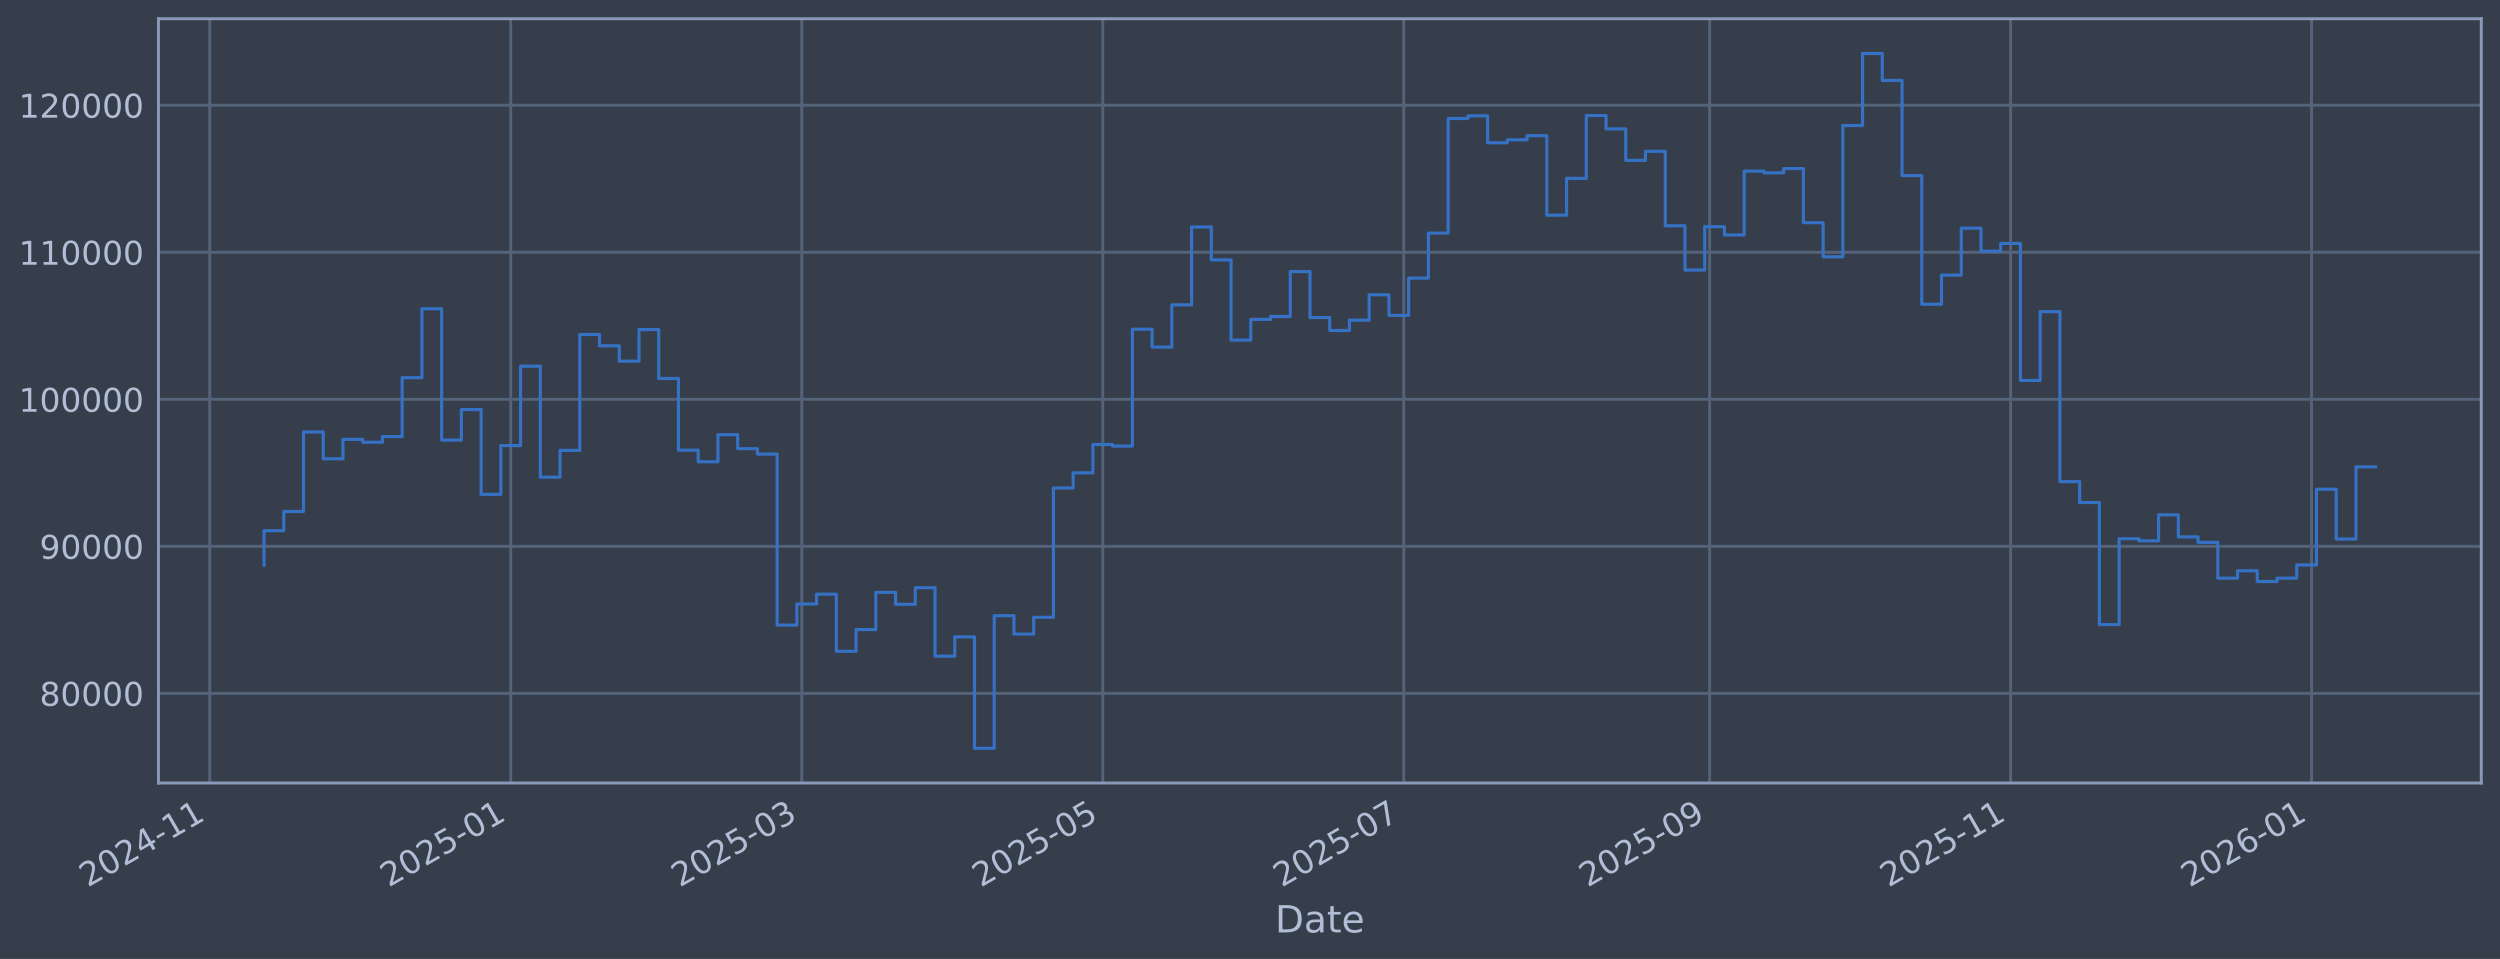
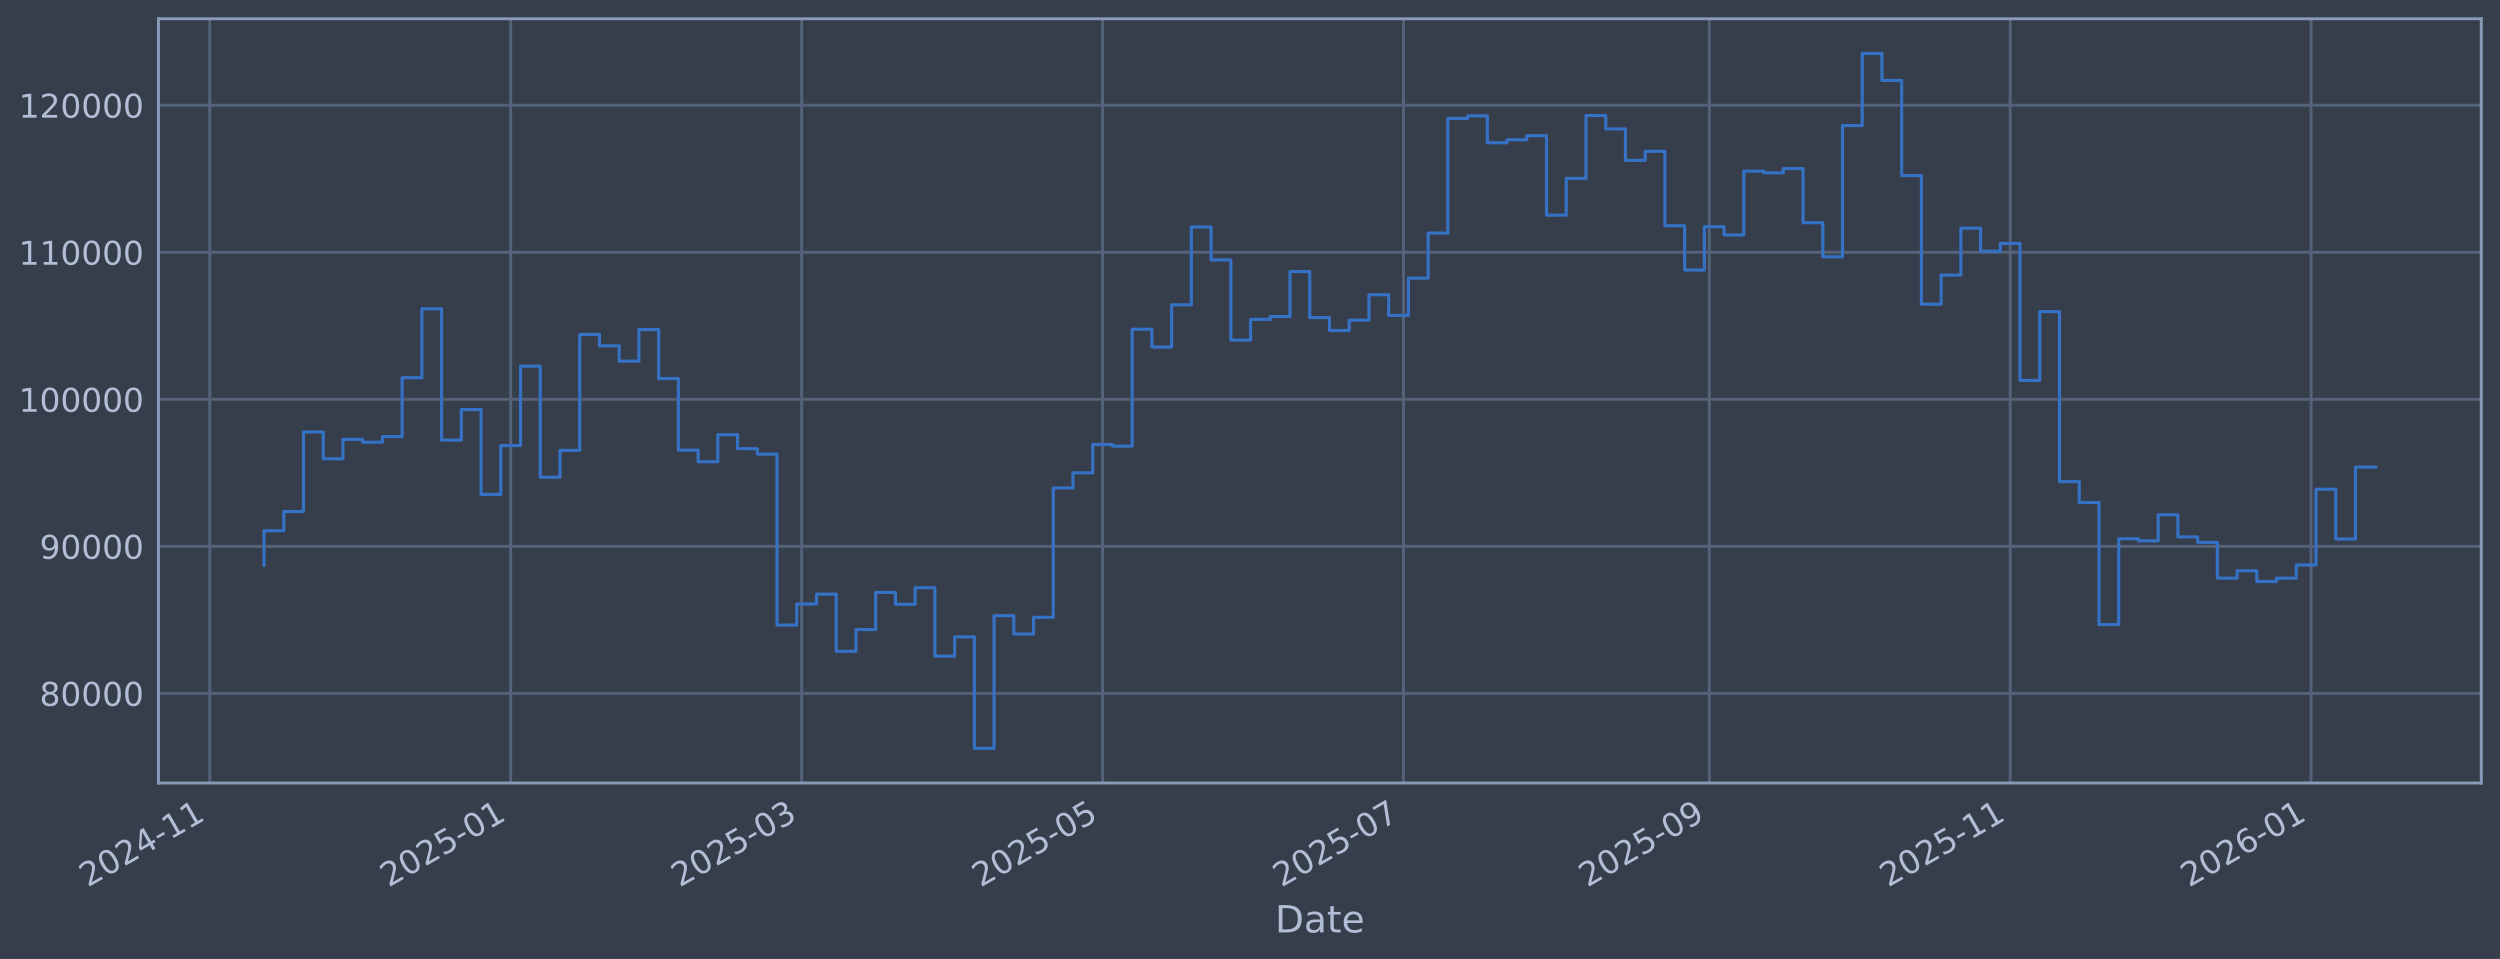
<svg xmlns="http://www.w3.org/2000/svg" xmlns:xlink="http://www.w3.org/1999/xlink" width="960.9pt" height="368.58pt" viewBox="0 0 960.9 368.58" version="1.1">
  <defs>
    <style type="text/css">*{stroke-linejoin: round; stroke-linecap: butt}</style>
  </defs>
  <g id="figure_1">
    <g id="patch_1">
      <path d="M 0 368.58  L 960.9 368.58  L 960.9 0  L 0 0  z " style="fill: #373e4b" />
    </g>
    <g id="axes_1">
      <g id="patch_2">
        <path d="M 60.901 300.96  L 953.701 300.96  L 953.701 7.2  L 60.901 7.2  z " style="fill: #373e4b" />
      </g>
      <g id="matplotlib.axis_1">
        <g id="xtick_1">
          <g id="line2d_1">
-             <path d="M 80.623 300.96  L 80.623 7.2  " clip-path="url(#p219a0cc68b)" style="fill: none; stroke: #546379; stroke-width: 1.12; stroke-linecap: square" />
+             <path d="M 80.627 300.96  L 80.627 7.2  " clip-path="url(#p84943ef51e)" style="fill: none; stroke: #546379; stroke-width: 1.12; stroke-linecap: square" />
          </g>
          <g id="line2d_2" />
          <g id="text_1">
-             <g style="fill: #b1bed6" transform="translate(33.71924 341.1745) rotate(-30) scale(0.126 -0.126)">
+             <g style="fill: #b1bed6" transform="translate(33.72396 341.1745) rotate(-30) scale(0.126 -0.126)">
              <defs>
                <path id="DejaVuSans-32" d="M 1228 531  L 3431 531  L 3431 0  L 469 0  L 469 531  Q 828 903 1448 1529  Q 2069 2156 2228 2338  Q 2531 2678 2651 2914  Q 2772 3150 2772 3378  Q 2772 3750 2511 3984  Q 2250 4219 1831 4219  Q 1534 4219 1204 4116  Q 875 4013 500 3803  L 500 4441  Q 881 4594 1212 4672  Q 1544 4750 1819 4750  Q 2544 4750 2975 4387  Q 3406 4025 3406 3419  Q 3406 3131 3298 2873  Q 3191 2616 2906 2266  Q 2828 2175 2409 1742  Q 1991 1309 1228 531  z " transform="scale(0.015625)" />
                <path id="DejaVuSans-30" d="M 2034 4250  Q 1547 4250 1301 3770  Q 1056 3291 1056 2328  Q 1056 1369 1301 889  Q 1547 409 2034 409  Q 2525 409 2770 889  Q 3016 1369 3016 2328  Q 3016 3291 2770 3770  Q 2525 4250 2034 4250  z M 2034 4750  Q 2819 4750 3233 4129  Q 3647 3509 3647 2328  Q 3647 1150 3233 529  Q 2819 -91 2034 -91  Q 1250 -91 836 529  Q 422 1150 422 2328  Q 422 3509 836 4129  Q 1250 4750 2034 4750  z " transform="scale(0.015625)" />
                <path id="DejaVuSans-34" d="M 2419 4116  L 825 1625  L 2419 1625  L 2419 4116  z M 2253 4666  L 3047 4666  L 3047 1625  L 3713 1625  L 3713 1100  L 3047 1100  L 3047 0  L 2419 0  L 2419 1100  L 313 1100  L 313 1709  L 2253 4666  z " transform="scale(0.015625)" />
                <path id="DejaVuSans-2d" d="M 313 2009  L 1997 2009  L 1997 1497  L 313 1497  L 313 2009  z " transform="scale(0.015625)" />
                <path id="DejaVuSans-31" d="M 794 531  L 1825 531  L 1825 4091  L 703 3866  L 703 4441  L 1819 4666  L 2450 4666  L 2450 531  L 3481 531  L 3481 0  L 794 0  L 794 531  z " transform="scale(0.015625)" />
              </defs>
              <use xlink:href="#DejaVuSans-32" />
              <use xlink:href="#DejaVuSans-30" transform="translate(63.62305 0)" />
              <use xlink:href="#DejaVuSans-32" transform="translate(127.2461 0)" />
              <use xlink:href="#DejaVuSans-34" transform="translate(190.8691 0)" />
              <use xlink:href="#DejaVuSans-2d" transform="translate(254.4922 0)" />
              <use xlink:href="#DejaVuSans-31" transform="translate(290.5762 0)" />
              <use xlink:href="#DejaVuSans-31" transform="translate(354.1992 0)" />
            </g>
          </g>
        </g>
        <g id="xtick_2">
          <g id="line2d_3">
-             <path d="M 196.3 300.96  L 196.3 7.2  " clip-path="url(#p219a0cc68b)" style="fill: none; stroke: #546379; stroke-width: 1.12; stroke-linecap: square" />
+             <path d="M 196.278 300.96  L 196.278 7.2  " clip-path="url(#p84943ef51e)" style="fill: none; stroke: #546379; stroke-width: 1.12; stroke-linecap: square" />
          </g>
          <g id="line2d_4" />
          <g id="text_2">
-             <g style="fill: #b1bed6" transform="translate(149.3963 341.1745) rotate(-30) scale(0.126 -0.126)">
+             <g style="fill: #b1bed6" transform="translate(149.3749 341.1745) rotate(-30) scale(0.126 -0.126)">
              <defs>
                <path id="DejaVuSans-35" d="M 691 4666  L 3169 4666  L 3169 4134  L 1269 4134  L 1269 2991  Q 1406 3038 1543 3061  Q 1681 3084 1819 3084  Q 2600 3084 3056 2656  Q 3513 2228 3513 1497  Q 3513 744 3044 326  Q 2575 -91 1722 -91  Q 1428 -91 1123 -41  Q 819 9 494 109  L 494 744  Q 775 591 1075 516  Q 1375 441 1709 441  Q 2250 441 2565 725  Q 2881 1009 2881 1497  Q 2881 1984 2565 2268  Q 2250 2553 1709 2553  Q 1456 2553 1204 2497  Q 953 2441 691 2322  L 691 4666  z " transform="scale(0.015625)" />
              </defs>
              <use xlink:href="#DejaVuSans-32" />
              <use xlink:href="#DejaVuSans-30" transform="translate(63.62305 0)" />
              <use xlink:href="#DejaVuSans-32" transform="translate(127.2461 0)" />
              <use xlink:href="#DejaVuSans-35" transform="translate(190.8691 0)" />
              <use xlink:href="#DejaVuSans-2d" transform="translate(254.4922 0)" />
              <use xlink:href="#DejaVuSans-30" transform="translate(290.5762 0)" />
              <use xlink:href="#DejaVuSans-31" transform="translate(354.1992 0)" />
            </g>
          </g>
        </g>
        <g id="xtick_3">
          <g id="line2d_5">
-             <path d="M 308.184 300.96  L 308.184 7.2  " clip-path="url(#p219a0cc68b)" style="fill: none; stroke: #546379; stroke-width: 1.12; stroke-linecap: square" />
+             <path d="M 308.137 300.96  L 308.137 7.2  " clip-path="url(#p84943ef51e)" style="fill: none; stroke: #546379; stroke-width: 1.12; stroke-linecap: square" />
          </g>
          <g id="line2d_6" />
          <g id="text_3">
-             <g style="fill: #b1bed6" transform="translate(261.2808 341.1745) rotate(-30) scale(0.126 -0.126)">
+             <g style="fill: #b1bed6" transform="translate(261.234 341.1745) rotate(-30) scale(0.126 -0.126)">
              <defs>
                <path id="DejaVuSans-33" d="M 2597 2516  Q 3050 2419 3304 2112  Q 3559 1806 3559 1356  Q 3559 666 3084 287  Q 2609 -91 1734 -91  Q 1441 -91 1130 -33  Q 819 25 488 141  L 488 750  Q 750 597 1062 519  Q 1375 441 1716 441  Q 2309 441 2620 675  Q 2931 909 2931 1356  Q 2931 1769 2642 2001  Q 2353 2234 1838 2234  L 1294 2234  L 1294 2753  L 1863 2753  Q 2328 2753 2575 2939  Q 2822 3125 2822 3475  Q 2822 3834 2567 4026  Q 2313 4219 1838 4219  Q 1578 4219 1281 4162  Q 984 4106 628 3988  L 628 4550  Q 988 4650 1302 4700  Q 1616 4750 1894 4750  Q 2613 4750 3031 4423  Q 3450 4097 3450 3541  Q 3450 3153 3228 2886  Q 3006 2619 2597 2516  z " transform="scale(0.015625)" />
              </defs>
              <use xlink:href="#DejaVuSans-32" />
              <use xlink:href="#DejaVuSans-30" transform="translate(63.62305 0)" />
              <use xlink:href="#DejaVuSans-32" transform="translate(127.2461 0)" />
              <use xlink:href="#DejaVuSans-35" transform="translate(190.8691 0)" />
              <use xlink:href="#DejaVuSans-2d" transform="translate(254.4922 0)" />
              <use xlink:href="#DejaVuSans-30" transform="translate(290.5762 0)" />
              <use xlink:href="#DejaVuSans-33" transform="translate(354.1992 0)" />
            </g>
          </g>
        </g>
        <g id="xtick_4">
          <g id="line2d_7">
-             <path d="M 423.861 300.96  L 423.861 7.2  " clip-path="url(#p219a0cc68b)" style="fill: none; stroke: #546379; stroke-width: 1.12; stroke-linecap: square" />
+             <path d="M 423.788 300.96  L 423.788 7.2  " clip-path="url(#p84943ef51e)" style="fill: none; stroke: #546379; stroke-width: 1.12; stroke-linecap: square" />
          </g>
          <g id="line2d_8" />
          <g id="text_4">
-             <g style="fill: #b1bed6" transform="translate(376.9579 341.1745) rotate(-30) scale(0.126 -0.126)">
+             <g style="fill: #b1bed6" transform="translate(376.8849 341.1745) rotate(-30) scale(0.126 -0.126)">
              <use xlink:href="#DejaVuSans-32" />
              <use xlink:href="#DejaVuSans-30" transform="translate(63.62305 0)" />
              <use xlink:href="#DejaVuSans-32" transform="translate(127.2461 0)" />
              <use xlink:href="#DejaVuSans-35" transform="translate(190.8691 0)" />
              <use xlink:href="#DejaVuSans-2d" transform="translate(254.4922 0)" />
              <use xlink:href="#DejaVuSans-30" transform="translate(290.5762 0)" />
              <use xlink:href="#DejaVuSans-35" transform="translate(354.1992 0)" />
            </g>
          </g>
        </g>
        <g id="xtick_5">
          <g id="line2d_9">
-             <path d="M 539.538 300.96  L 539.538 7.2  " clip-path="url(#p219a0cc68b)" style="fill: none; stroke: #546379; stroke-width: 1.12; stroke-linecap: square" />
+             <path d="M 539.439 300.96  L 539.439 7.2  " clip-path="url(#p84943ef51e)" style="fill: none; stroke: #546379; stroke-width: 1.12; stroke-linecap: square" />
          </g>
          <g id="line2d_10" />
          <g id="text_5">
-             <g style="fill: #b1bed6" transform="translate(492.635 341.1745) rotate(-30) scale(0.126 -0.126)">
+             <g style="fill: #b1bed6" transform="translate(492.5358 341.1745) rotate(-30) scale(0.126 -0.126)">
              <defs>
                <path id="DejaVuSans-37" d="M 525 4666  L 3525 4666  L 3525 4397  L 1831 0  L 1172 0  L 2766 4134  L 525 4134  L 525 4666  z " transform="scale(0.015625)" />
              </defs>
              <use xlink:href="#DejaVuSans-32" />
              <use xlink:href="#DejaVuSans-30" transform="translate(63.62305 0)" />
              <use xlink:href="#DejaVuSans-32" transform="translate(127.2461 0)" />
              <use xlink:href="#DejaVuSans-35" transform="translate(190.8691 0)" />
              <use xlink:href="#DejaVuSans-2d" transform="translate(254.4922 0)" />
              <use xlink:href="#DejaVuSans-30" transform="translate(290.5762 0)" />
              <use xlink:href="#DejaVuSans-37" transform="translate(354.1992 0)" />
            </g>
          </g>
        </g>
        <g id="xtick_6">
          <g id="line2d_11">
-             <path d="M 657.112 300.96  L 657.112 7.2  " clip-path="url(#p219a0cc68b)" style="fill: none; stroke: #546379; stroke-width: 1.12; stroke-linecap: square" />
+             <path d="M 656.986 300.96  L 656.986 7.2  " clip-path="url(#p84943ef51e)" style="fill: none; stroke: #546379; stroke-width: 1.12; stroke-linecap: square" />
          </g>
          <g id="line2d_12" />
          <g id="text_6">
-             <g style="fill: #b1bed6" transform="translate(610.2084 341.1745) rotate(-30) scale(0.126 -0.126)">
+             <g style="fill: #b1bed6" transform="translate(610.0826 341.1745) rotate(-30) scale(0.126 -0.126)">
              <defs>
                <path id="DejaVuSans-39" d="M 703 97  L 703 672  Q 941 559 1184 500  Q 1428 441 1663 441  Q 2288 441 2617 861  Q 2947 1281 2994 2138  Q 2813 1869 2534 1725  Q 2256 1581 1919 1581  Q 1219 1581 811 2004  Q 403 2428 403 3163  Q 403 3881 828 4315  Q 1253 4750 1959 4750  Q 2769 4750 3195 4129  Q 3622 3509 3622 2328  Q 3622 1225 3098 567  Q 2575 -91 1691 -91  Q 1453 -91 1209 -44  Q 966 3 703 97  z M 1959 2075  Q 2384 2075 2632 2365  Q 2881 2656 2881 3163  Q 2881 3666 2632 3958  Q 2384 4250 1959 4250  Q 1534 4250 1286 3958  Q 1038 3666 1038 3163  Q 1038 2656 1286 2365  Q 1534 2075 1959 2075  z " transform="scale(0.015625)" />
              </defs>
              <use xlink:href="#DejaVuSans-32" />
              <use xlink:href="#DejaVuSans-30" transform="translate(63.62305 0)" />
              <use xlink:href="#DejaVuSans-32" transform="translate(127.2461 0)" />
              <use xlink:href="#DejaVuSans-35" transform="translate(190.8691 0)" />
              <use xlink:href="#DejaVuSans-2d" transform="translate(254.4922 0)" />
              <use xlink:href="#DejaVuSans-30" transform="translate(290.5762 0)" />
              <use xlink:href="#DejaVuSans-39" transform="translate(354.1992 0)" />
            </g>
          </g>
        </g>
        <g id="xtick_7">
          <g id="line2d_13">
-             <path d="M 772.789 300.96  L 772.789 7.2  " clip-path="url(#p219a0cc68b)" style="fill: none; stroke: #546379; stroke-width: 1.12; stroke-linecap: square" />
+             <path d="M 772.637 300.96  L 772.637 7.2  " clip-path="url(#p84943ef51e)" style="fill: none; stroke: #546379; stroke-width: 1.12; stroke-linecap: square" />
          </g>
          <g id="line2d_14" />
          <g id="text_7">
-             <g style="fill: #b1bed6" transform="translate(725.8855 341.1745) rotate(-30) scale(0.126 -0.126)">
+             <g style="fill: #b1bed6" transform="translate(725.7335 341.1745) rotate(-30) scale(0.126 -0.126)">
              <use xlink:href="#DejaVuSans-32" />
              <use xlink:href="#DejaVuSans-30" transform="translate(63.62305 0)" />
              <use xlink:href="#DejaVuSans-32" transform="translate(127.2461 0)" />
              <use xlink:href="#DejaVuSans-35" transform="translate(190.8691 0)" />
              <use xlink:href="#DejaVuSans-2d" transform="translate(254.4922 0)" />
              <use xlink:href="#DejaVuSans-31" transform="translate(290.5762 0)" />
              <use xlink:href="#DejaVuSans-31" transform="translate(354.1992 0)" />
            </g>
          </g>
        </g>
        <g id="xtick_8">
          <g id="line2d_15">
-             <path d="M 888.466 300.96  L 888.466 7.2  " clip-path="url(#p219a0cc68b)" style="fill: none; stroke: #546379; stroke-width: 1.12; stroke-linecap: square" />
+             <path d="M 888.288 300.96  L 888.288 7.2  " clip-path="url(#p84943ef51e)" style="fill: none; stroke: #546379; stroke-width: 1.12; stroke-linecap: square" />
          </g>
          <g id="line2d_16" />
          <g id="text_8">
-             <g style="fill: #b1bed6" transform="translate(841.5627 341.1745) rotate(-30) scale(0.126 -0.126)">
+             <g style="fill: #b1bed6" transform="translate(841.3845 341.1745) rotate(-30) scale(0.126 -0.126)">
              <defs>
                <path id="DejaVuSans-36" d="M 2113 2584  Q 1688 2584 1439 2293  Q 1191 2003 1191 1497  Q 1191 994 1439 701  Q 1688 409 2113 409  Q 2538 409 2786 701  Q 3034 994 3034 1497  Q 3034 2003 2786 2293  Q 2538 2584 2113 2584  z M 3366 4563  L 3366 3988  Q 3128 4100 2886 4159  Q 2644 4219 2406 4219  Q 1781 4219 1451 3797  Q 1122 3375 1075 2522  Q 1259 2794 1537 2939  Q 1816 3084 2150 3084  Q 2853 3084 3261 2657  Q 3669 2231 3669 1497  Q 3669 778 3244 343  Q 2819 -91 2113 -91  Q 1303 -91 875 529  Q 447 1150 447 2328  Q 447 3434 972 4092  Q 1497 4750 2381 4750  Q 2619 4750 2861 4703  Q 3103 4656 3366 4563  z " transform="scale(0.015625)" />
              </defs>
              <use xlink:href="#DejaVuSans-32" />
              <use xlink:href="#DejaVuSans-30" transform="translate(63.62305 0)" />
              <use xlink:href="#DejaVuSans-32" transform="translate(127.2461 0)" />
              <use xlink:href="#DejaVuSans-36" transform="translate(190.8691 0)" />
              <use xlink:href="#DejaVuSans-2d" transform="translate(254.4922 0)" />
              <use xlink:href="#DejaVuSans-30" transform="translate(290.5762 0)" />
              <use xlink:href="#DejaVuSans-31" transform="translate(354.1992 0)" />
            </g>
          </g>
        </g>
        <g id="text_9">
          <g style="fill: #b1bed6" transform="translate(490.0914 358.3856) scale(0.144 -0.144)">
            <defs>
              <path id="DejaVuSans-44" d="M 1259 4147  L 1259 519  L 2022 519  Q 2988 519 3436 956  Q 3884 1394 3884 2338  Q 3884 3275 3436 3711  Q 2988 4147 2022 4147  L 1259 4147  z M 628 4666  L 1925 4666  Q 3281 4666 3915 4102  Q 4550 3538 4550 2338  Q 4550 1131 3912 565  Q 3275 0 1925 0  L 628 0  L 628 4666  z " transform="scale(0.015625)" />
              <path id="DejaVuSans-61" d="M 2194 1759  Q 1497 1759 1228 1600  Q 959 1441 959 1056  Q 959 750 1161 570  Q 1363 391 1709 391  Q 2188 391 2477 730  Q 2766 1069 2766 1631  L 2766 1759  L 2194 1759  z M 3341 1997  L 3341 0  L 2766 0  L 2766 531  Q 2569 213 2275 61  Q 1981 -91 1556 -91  Q 1019 -91 701 211  Q 384 513 384 1019  Q 384 1609 779 1909  Q 1175 2209 1959 2209  L 2766 2209  L 2766 2266  Q 2766 2663 2505 2880  Q 2244 3097 1772 3097  Q 1472 3097 1187 3025  Q 903 2953 641 2809  L 641 3341  Q 956 3463 1253 3523  Q 1550 3584 1831 3584  Q 2591 3584 2966 3190  Q 3341 2797 3341 1997  z " transform="scale(0.015625)" />
              <path id="DejaVuSans-74" d="M 1172 4494  L 1172 3500  L 2356 3500  L 2356 3053  L 1172 3053  L 1172 1153  Q 1172 725 1289 603  Q 1406 481 1766 481  L 2356 481  L 2356 0  L 1766 0  Q 1100 0 847 248  Q 594 497 594 1153  L 594 3053  L 172 3053  L 172 3500  L 594 3500  L 594 4494  L 1172 4494  z " transform="scale(0.015625)" />
              <path id="DejaVuSans-65" d="M 3597 1894  L 3597 1613  L 953 1613  Q 991 1019 1311 708  Q 1631 397 2203 397  Q 2534 397 2845 478  Q 3156 559 3463 722  L 3463 178  Q 3153 47 2828 -22  Q 2503 -91 2169 -91  Q 1331 -91 842 396  Q 353 884 353 1716  Q 353 2575 817 3079  Q 1281 3584 2069 3584  Q 2775 3584 3186 3129  Q 3597 2675 3597 1894  z M 3022 2063  Q 3016 2534 2758 2815  Q 2500 3097 2075 3097  Q 1594 3097 1305 2825  Q 1016 2553 972 2059  L 3022 2063  z " transform="scale(0.015625)" />
            </defs>
            <use xlink:href="#DejaVuSans-44" />
            <use xlink:href="#DejaVuSans-61" transform="translate(77.00195 0)" />
            <use xlink:href="#DejaVuSans-74" transform="translate(138.2812 0)" />
            <use xlink:href="#DejaVuSans-65" transform="translate(177.4902 0)" />
          </g>
        </g>
      </g>
      <g id="matplotlib.axis_2">
        <g id="ytick_1">
          <g id="line2d_17">
-             <path d="M 60.901 266.507  L 953.701 266.507  " clip-path="url(#p219a0cc68b)" style="fill: none; stroke: #546379; stroke-width: 1.12; stroke-linecap: square" />
+             <path d="M 60.901 266.507  L 953.701 266.507  " clip-path="url(#p84943ef51e)" style="fill: none; stroke: #546379; stroke-width: 1.12; stroke-linecap: square" />
          </g>
          <g id="line2d_18" />
          <g id="text_10">
            <g style="fill: #b1bed6" transform="translate(15.21675 271.2944) scale(0.126 -0.126)">
              <defs>
                <path id="DejaVuSans-38" d="M 2034 2216  Q 1584 2216 1326 1975  Q 1069 1734 1069 1313  Q 1069 891 1326 650  Q 1584 409 2034 409  Q 2484 409 2743 651  Q 3003 894 3003 1313  Q 3003 1734 2745 1975  Q 2488 2216 2034 2216  z M 1403 2484  Q 997 2584 770 2862  Q 544 3141 544 3541  Q 544 4100 942 4425  Q 1341 4750 2034 4750  Q 2731 4750 3128 4425  Q 3525 4100 3525 3541  Q 3525 3141 3298 2862  Q 3072 2584 2669 2484  Q 3125 2378 3379 2068  Q 3634 1759 3634 1313  Q 3634 634 3220 271  Q 2806 -91 2034 -91  Q 1263 -91 848 271  Q 434 634 434 1313  Q 434 1759 690 2068  Q 947 2378 1403 2484  z M 1172 3481  Q 1172 3119 1398 2916  Q 1625 2713 2034 2713  Q 2441 2713 2670 2916  Q 2900 3119 2900 3481  Q 2900 3844 2670 4047  Q 2441 4250 2034 4250  Q 1625 4250 1398 4047  Q 1172 3844 1172 3481  z " transform="scale(0.015625)" />
              </defs>
              <use xlink:href="#DejaVuSans-38" />
              <use xlink:href="#DejaVuSans-30" transform="translate(63.62305 0)" />
              <use xlink:href="#DejaVuSans-30" transform="translate(127.2461 0)" />
              <use xlink:href="#DejaVuSans-30" transform="translate(190.8691 0)" />
              <use xlink:href="#DejaVuSans-30" transform="translate(254.4922 0)" />
            </g>
          </g>
        </g>
        <g id="ytick_2">
          <g id="line2d_19">
-             <path d="M 60.901 209.991  L 953.701 209.991  " clip-path="url(#p219a0cc68b)" style="fill: none; stroke: #546379; stroke-width: 1.12; stroke-linecap: square" />
+             <path d="M 60.901 209.991  L 953.701 209.991  " clip-path="url(#p84943ef51e)" style="fill: none; stroke: #546379; stroke-width: 1.12; stroke-linecap: square" />
          </g>
          <g id="line2d_20" />
          <g id="text_11">
            <g style="fill: #b1bed6" transform="translate(15.21675 214.7784) scale(0.126 -0.126)">
              <use xlink:href="#DejaVuSans-39" />
              <use xlink:href="#DejaVuSans-30" transform="translate(63.62305 0)" />
              <use xlink:href="#DejaVuSans-30" transform="translate(127.2461 0)" />
              <use xlink:href="#DejaVuSans-30" transform="translate(190.8691 0)" />
              <use xlink:href="#DejaVuSans-30" transform="translate(254.4922 0)" />
            </g>
          </g>
        </g>
        <g id="ytick_3">
          <g id="line2d_21">
-             <path d="M 60.901 153.475  L 953.701 153.475  " clip-path="url(#p219a0cc68b)" style="fill: none; stroke: #546379; stroke-width: 1.12; stroke-linecap: square" />
+             <path d="M 60.901 153.475  L 953.701 153.475  " clip-path="url(#p84943ef51e)" style="fill: none; stroke: #546379; stroke-width: 1.12; stroke-linecap: square" />
          </g>
          <g id="line2d_22" />
          <g id="text_12">
            <g style="fill: #b1bed6" transform="translate(7.2 158.2624) scale(0.126 -0.126)">
              <use xlink:href="#DejaVuSans-31" />
              <use xlink:href="#DejaVuSans-30" transform="translate(63.62305 0)" />
              <use xlink:href="#DejaVuSans-30" transform="translate(127.2461 0)" />
              <use xlink:href="#DejaVuSans-30" transform="translate(190.8691 0)" />
              <use xlink:href="#DejaVuSans-30" transform="translate(254.4922 0)" />
              <use xlink:href="#DejaVuSans-30" transform="translate(318.1152 0)" />
            </g>
          </g>
        </g>
        <g id="ytick_4">
          <g id="line2d_23">
-             <path d="M 60.901 96.959  L 953.701 96.959  " clip-path="url(#p219a0cc68b)" style="fill: none; stroke: #546379; stroke-width: 1.12; stroke-linecap: square" />
+             <path d="M 60.901 96.959  L 953.701 96.959  " clip-path="url(#p84943ef51e)" style="fill: none; stroke: #546379; stroke-width: 1.12; stroke-linecap: square" />
          </g>
          <g id="line2d_24" />
          <g id="text_13">
            <g style="fill: #b1bed6" transform="translate(7.2 101.7464) scale(0.126 -0.126)">
              <use xlink:href="#DejaVuSans-31" />
              <use xlink:href="#DejaVuSans-31" transform="translate(63.62305 0)" />
              <use xlink:href="#DejaVuSans-30" transform="translate(127.2461 0)" />
              <use xlink:href="#DejaVuSans-30" transform="translate(190.8691 0)" />
              <use xlink:href="#DejaVuSans-30" transform="translate(254.4922 0)" />
              <use xlink:href="#DejaVuSans-30" transform="translate(318.1152 0)" />
            </g>
          </g>
        </g>
        <g id="ytick_5">
          <g id="line2d_25">
-             <path d="M 60.901 40.443  L 953.701 40.443  " clip-path="url(#p219a0cc68b)" style="fill: none; stroke: #546379; stroke-width: 1.12; stroke-linecap: square" />
+             <path d="M 60.901 40.443  L 953.701 40.443  " clip-path="url(#p84943ef51e)" style="fill: none; stroke: #546379; stroke-width: 1.12; stroke-linecap: square" />
          </g>
          <g id="line2d_26" />
          <g id="text_14">
            <g style="fill: #b1bed6" transform="translate(7.2 45.23038) scale(0.126 -0.126)">
              <use xlink:href="#DejaVuSans-31" />
              <use xlink:href="#DejaVuSans-32" transform="translate(63.62305 0)" />
              <use xlink:href="#DejaVuSans-30" transform="translate(127.2461 0)" />
              <use xlink:href="#DejaVuSans-30" transform="translate(190.8691 0)" />
              <use xlink:href="#DejaVuSans-30" transform="translate(254.4922 0)" />
              <use xlink:href="#DejaVuSans-30" transform="translate(318.1152 0)" />
            </g>
          </g>
        </g>
      </g>
      <g id="line2d_27">
-         <path d="M 101.482 217.227  L 101.482 203.982  L 109.068 203.982  L 109.068 196.6  L 116.653 196.6  L 116.653 166.039  L 124.238 166.039  L 124.238 176.325  L 131.824 176.325  L 131.824 168.884  L 139.409 168.884  L 139.409 169.981  L 146.995 169.981  L 146.995 167.799  L 154.58 167.799  L 154.58 145.181  L 162.165 145.181  L 162.165 118.684  L 169.751 118.684  L 169.751 169.15  L 177.336 169.15  L 177.336 157.431  L 184.922 157.431  L 184.922 190.005  L 192.507 190.005  L 192.507 171.257  L 200.092 171.257  L 200.092 140.741  L 207.678 140.741  L 207.678 183.414  L 215.263 183.414  L 215.263 173.103  L 222.848 173.103  L 222.848 128.558  L 230.434 128.558  L 230.434 132.92  L 238.019 132.92  L 238.019 138.823  L 245.605 138.823  L 245.605 126.664  L 253.19 126.664  L 253.19 145.48  L 260.775 145.48  L 260.775 173.026  L 268.361 173.026  L 268.361 177.483  L 275.946 177.483  L 275.946 167.075  L 283.532 167.075  L 283.532 172.449  L 291.117 172.449  L 291.117 174.529  L 298.702 174.529  L 298.702 240.251  L 306.288 240.251  L 306.288 232.136  L 313.873 232.136  L 313.873 228.384  L 321.458 228.384  L 321.458 250.348  L 329.044 250.348  L 329.044 241.982  L 336.629 241.982  L 336.629 227.695  L 344.215 227.695  L 344.215 232.275  L 351.8 232.275  L 351.8 225.885  L 359.385 225.885  L 359.385 252.202  L 366.971 252.202  L 366.971 244.794  L 374.556 244.794  L 374.556 287.607  L 382.142 287.607  L 382.142 236.648  L 389.727 236.648  L 389.727 243.711  L 397.312 243.711  L 397.312 237.274  L 404.898 237.274  L 404.898 187.55  L 412.483 187.55  L 412.483 181.744  L 420.068 181.744  L 420.068 170.843  L 427.654 170.843  L 427.654 171.457  L 435.239 171.457  L 435.239 126.538  L 442.825 126.538  L 442.825 133.4  L 450.41 133.4  L 450.41 117.165  L 457.995 117.165  L 457.995 87.226  L 465.581 87.226  L 465.581 99.891  L 473.166 99.891  L 473.166 130.713  L 480.752 130.713  L 480.752 122.762  L 488.337 122.762  L 488.337 121.64  L 495.922 121.64  L 495.922 104.371  L 503.508 104.371  L 503.508 122.06  L 511.093 122.06  L 511.093 127.024  L 518.678 127.024  L 518.678 123.068  L 526.264 123.068  L 526.264 113.291  L 533.849 113.291  L 533.849 121.228  L 541.435 121.228  L 541.435 106.889  L 549.02 106.889  L 549.02 89.583  L 556.605 89.583  L 556.605 45.556  L 564.191 45.556  L 564.191 44.53  L 571.776 44.53  L 571.776 54.873  L 579.362 54.873  L 579.362 53.734  L 586.947 53.734  L 586.947 52.167  L 594.532 52.167  L 594.532 82.708  L 602.118 82.708  L 602.118 68.563  L 609.703 68.563  L 609.703 44.425  L 617.288 44.425  L 617.288 49.554  L 624.874 49.554  L 624.874 61.631  L 632.459 61.631  L 632.459 58.15  L 640.045 58.15  L 640.045 86.767  L 647.63 86.767  L 647.63 103.793  L 655.215 103.793  L 655.215 87.139  L 662.801 87.139  L 662.801 90.316  L 670.386 90.316  L 670.386 65.776  L 677.972 65.776  L 677.972 66.427  L 685.557 66.427  L 685.557 64.794  L 693.142 64.794  L 693.142 85.598  L 700.728 85.598  L 700.728 98.718  L 708.313 98.718  L 708.313 48.256  L 715.898 48.256  L 715.898 20.553  L 723.484 20.553  L 723.484 30.924  L 731.069 30.924  L 731.069 67.478  L 738.655 67.478  L 738.655 116.932  L 746.24 116.932  L 746.24 105.73  L 753.825 105.73  L 753.825 87.704  L 761.411 87.704  L 761.411 96.572  L 768.996 96.572  L 768.996 93.557  L 776.582 93.557  L 776.582 146.227  L 784.167 146.227  L 784.167 119.779  L 791.752 119.779  L 791.752 185.129  L 799.338 185.129  L 799.338 193.155  L 806.923 193.155  L 806.923 240.071  L 814.508 240.071  L 814.508 207.066  L 822.094 207.066  L 822.094 207.864  L 829.679 207.864  L 829.679 197.886  L 837.265 197.886  L 837.265 206.354  L 844.85 206.354  L 844.85 208.468  L 852.435 208.468  L 852.435 222.225  L 860.021 222.225  L 860.021 219.388  L 867.606 219.388  L 867.606 223.511  L 875.192 223.511  L 875.192 222.226  L 882.777 222.226  L 882.777 217.141  L 890.362 217.141  L 890.362 188.05  L 897.948 188.05  L 897.948 207.19  L 905.533 207.19  L 905.533 179.459  L 913.119 179.459  L 913.119 179.459  " clip-path="url(#p219a0cc68b)" style="fill: none; stroke: #3572c6; stroke-width: 1.2; stroke-linecap: square" />
+         <path d="M 101.482 217.227  L 101.482 203.982  L 109.066 203.982  L 109.066 196.6  L 116.65 196.6  L 116.65 166.039  L 124.233 166.039  L 124.233 176.325  L 131.817 176.325  L 131.817 168.884  L 139.401 168.884  L 139.401 169.981  L 146.984 169.981  L 146.984 167.799  L 154.568 167.799  L 154.568 145.181  L 162.152 145.181  L 162.152 118.684  L 169.735 118.684  L 169.735 169.15  L 177.319 169.15  L 177.319 157.431  L 184.903 157.431  L 184.903 190.005  L 192.486 190.005  L 192.486 171.257  L 200.07 171.257  L 200.07 140.741  L 207.654 140.741  L 207.654 183.414  L 215.237 183.414  L 215.237 173.103  L 222.821 173.103  L 222.821 128.558  L 230.405 128.558  L 230.405 132.92  L 237.988 132.92  L 237.988 138.823  L 245.572 138.823  L 245.572 126.664  L 253.156 126.664  L 253.156 145.48  L 260.739 145.48  L 260.739 173.026  L 268.323 173.026  L 268.323 177.483  L 275.907 177.483  L 275.907 167.075  L 283.49 167.075  L 283.49 172.449  L 291.074 172.449  L 291.074 174.529  L 298.658 174.529  L 298.658 240.251  L 306.241 240.251  L 306.241 232.136  L 313.825 232.136  L 313.825 228.384  L 321.409 228.384  L 321.409 250.348  L 328.992 250.348  L 328.992 241.982  L 336.576 241.982  L 336.576 227.695  L 344.16 227.695  L 344.16 232.275  L 351.743 232.275  L 351.743 225.885  L 359.327 225.885  L 359.327 252.202  L 366.911 252.202  L 366.911 244.794  L 374.494 244.794  L 374.494 287.607  L 382.078 287.607  L 382.078 236.648  L 389.662 236.648  L 389.662 243.711  L 397.245 243.711  L 397.245 237.274  L 404.829 237.274  L 404.829 187.55  L 412.413 187.55  L 412.413 181.744  L 419.996 181.744  L 419.996 170.843  L 427.58 170.843  L 427.58 171.457  L 435.164 171.457  L 435.164 126.538  L 442.747 126.538  L 442.747 133.4  L 450.331 133.4  L 450.331 117.165  L 457.915 117.165  L 457.915 87.226  L 465.498 87.226  L 465.498 99.891  L 473.082 99.891  L 473.082 130.713  L 480.666 130.713  L 480.666 122.762  L 488.249 122.762  L 488.249 121.64  L 495.833 121.64  L 495.833 104.371  L 503.417 104.371  L 503.417 122.06  L 511 122.06  L 511 127.024  L 518.584 127.024  L 518.584 123.068  L 526.168 123.068  L 526.168 113.291  L 533.751 113.291  L 533.751 121.228  L 541.335 121.228  L 541.335 106.889  L 548.919 106.889  L 548.919 89.583  L 556.502 89.583  L 556.502 45.556  L 564.086 45.556  L 564.086 44.53  L 571.67 44.53  L 571.67 54.873  L 579.253 54.873  L 579.253 53.734  L 586.837 53.734  L 586.837 52.167  L 594.421 52.167  L 594.421 82.708  L 602.004 82.708  L 602.004 68.563  L 609.588 68.563  L 609.588 44.425  L 617.172 44.425  L 617.172 49.554  L 624.755 49.554  L 624.755 61.631  L 632.339 61.631  L 632.339 58.15  L 639.923 58.15  L 639.923 86.767  L 647.506 86.767  L 647.506 103.793  L 655.09 103.793  L 655.09 87.139  L 662.674 87.139  L 662.674 90.316  L 670.257 90.316  L 670.257 65.776  L 677.841 65.776  L 677.841 66.427  L 685.425 66.427  L 685.425 64.794  L 693.008 64.794  L 693.008 85.598  L 700.592 85.598  L 700.592 98.718  L 708.176 98.718  L 708.176 48.256  L 715.759 48.256  L 715.759 20.553  L 723.343 20.553  L 723.343 30.924  L 730.927 30.924  L 730.927 67.478  L 738.51 67.478  L 738.51 116.932  L 746.094 116.932  L 746.094 105.73  L 753.678 105.73  L 753.678 87.704  L 761.261 87.704  L 761.261 96.572  L 768.845 96.572  L 768.845 93.557  L 776.429 93.557  L 776.429 146.227  L 784.012 146.227  L 784.012 119.779  L 791.596 119.779  L 791.596 185.129  L 799.18 185.129  L 799.18 193.155  L 806.763 193.155  L 806.763 240.071  L 814.347 240.071  L 814.347 207.066  L 821.931 207.066  L 821.931 207.864  L 829.514 207.864  L 829.514 197.886  L 837.098 197.886  L 837.098 206.354  L 844.682 206.354  L 844.682 208.468  L 852.265 208.468  L 852.265 222.225  L 859.849 222.225  L 859.849 219.388  L 867.433 219.388  L 867.433 223.511  L 875.016 223.511  L 875.016 222.226  L 882.6 222.226  L 882.6 217.141  L 890.184 217.141  L 890.184 188.05  L 897.767 188.05  L 897.767 207.19  L 905.351 207.19  L 905.351 179.532  L 913.119 179.532  L 913.119 179.532  " clip-path="url(#p84943ef51e)" style="fill: none; stroke: #3572c6; stroke-width: 1.2; stroke-linecap: square" />
      </g>
      <g id="patch_3">
        <path d="M 60.901 300.96  L 60.901 7.2  " style="fill: none; stroke: #899ab8; stroke-width: 1.12; stroke-linejoin: miter; stroke-linecap: square" />
      </g>
      <g id="patch_4">
        <path d="M 953.701 300.96  L 953.701 7.2  " style="fill: none; stroke: #899ab8; stroke-width: 1.12; stroke-linejoin: miter; stroke-linecap: square" />
      </g>
      <g id="patch_5">
        <path d="M 60.901 300.96  L 953.701 300.96  " style="fill: none; stroke: #899ab8; stroke-width: 1.12; stroke-linejoin: miter; stroke-linecap: square" />
      </g>
      <g id="patch_6">
        <path d="M 60.901 7.2  L 953.701 7.2  " style="fill: none; stroke: #899ab8; stroke-width: 1.12; stroke-linejoin: miter; stroke-linecap: square" />
      </g>
    </g>
  </g>
  <defs>
-     <clipPath id="p219a0cc68b">
+     <clipPath id="p84943ef51e">
      <rect x="60.901" y="7.2" width="892.8" height="293.76" />
    </clipPath>
  </defs>
</svg>
